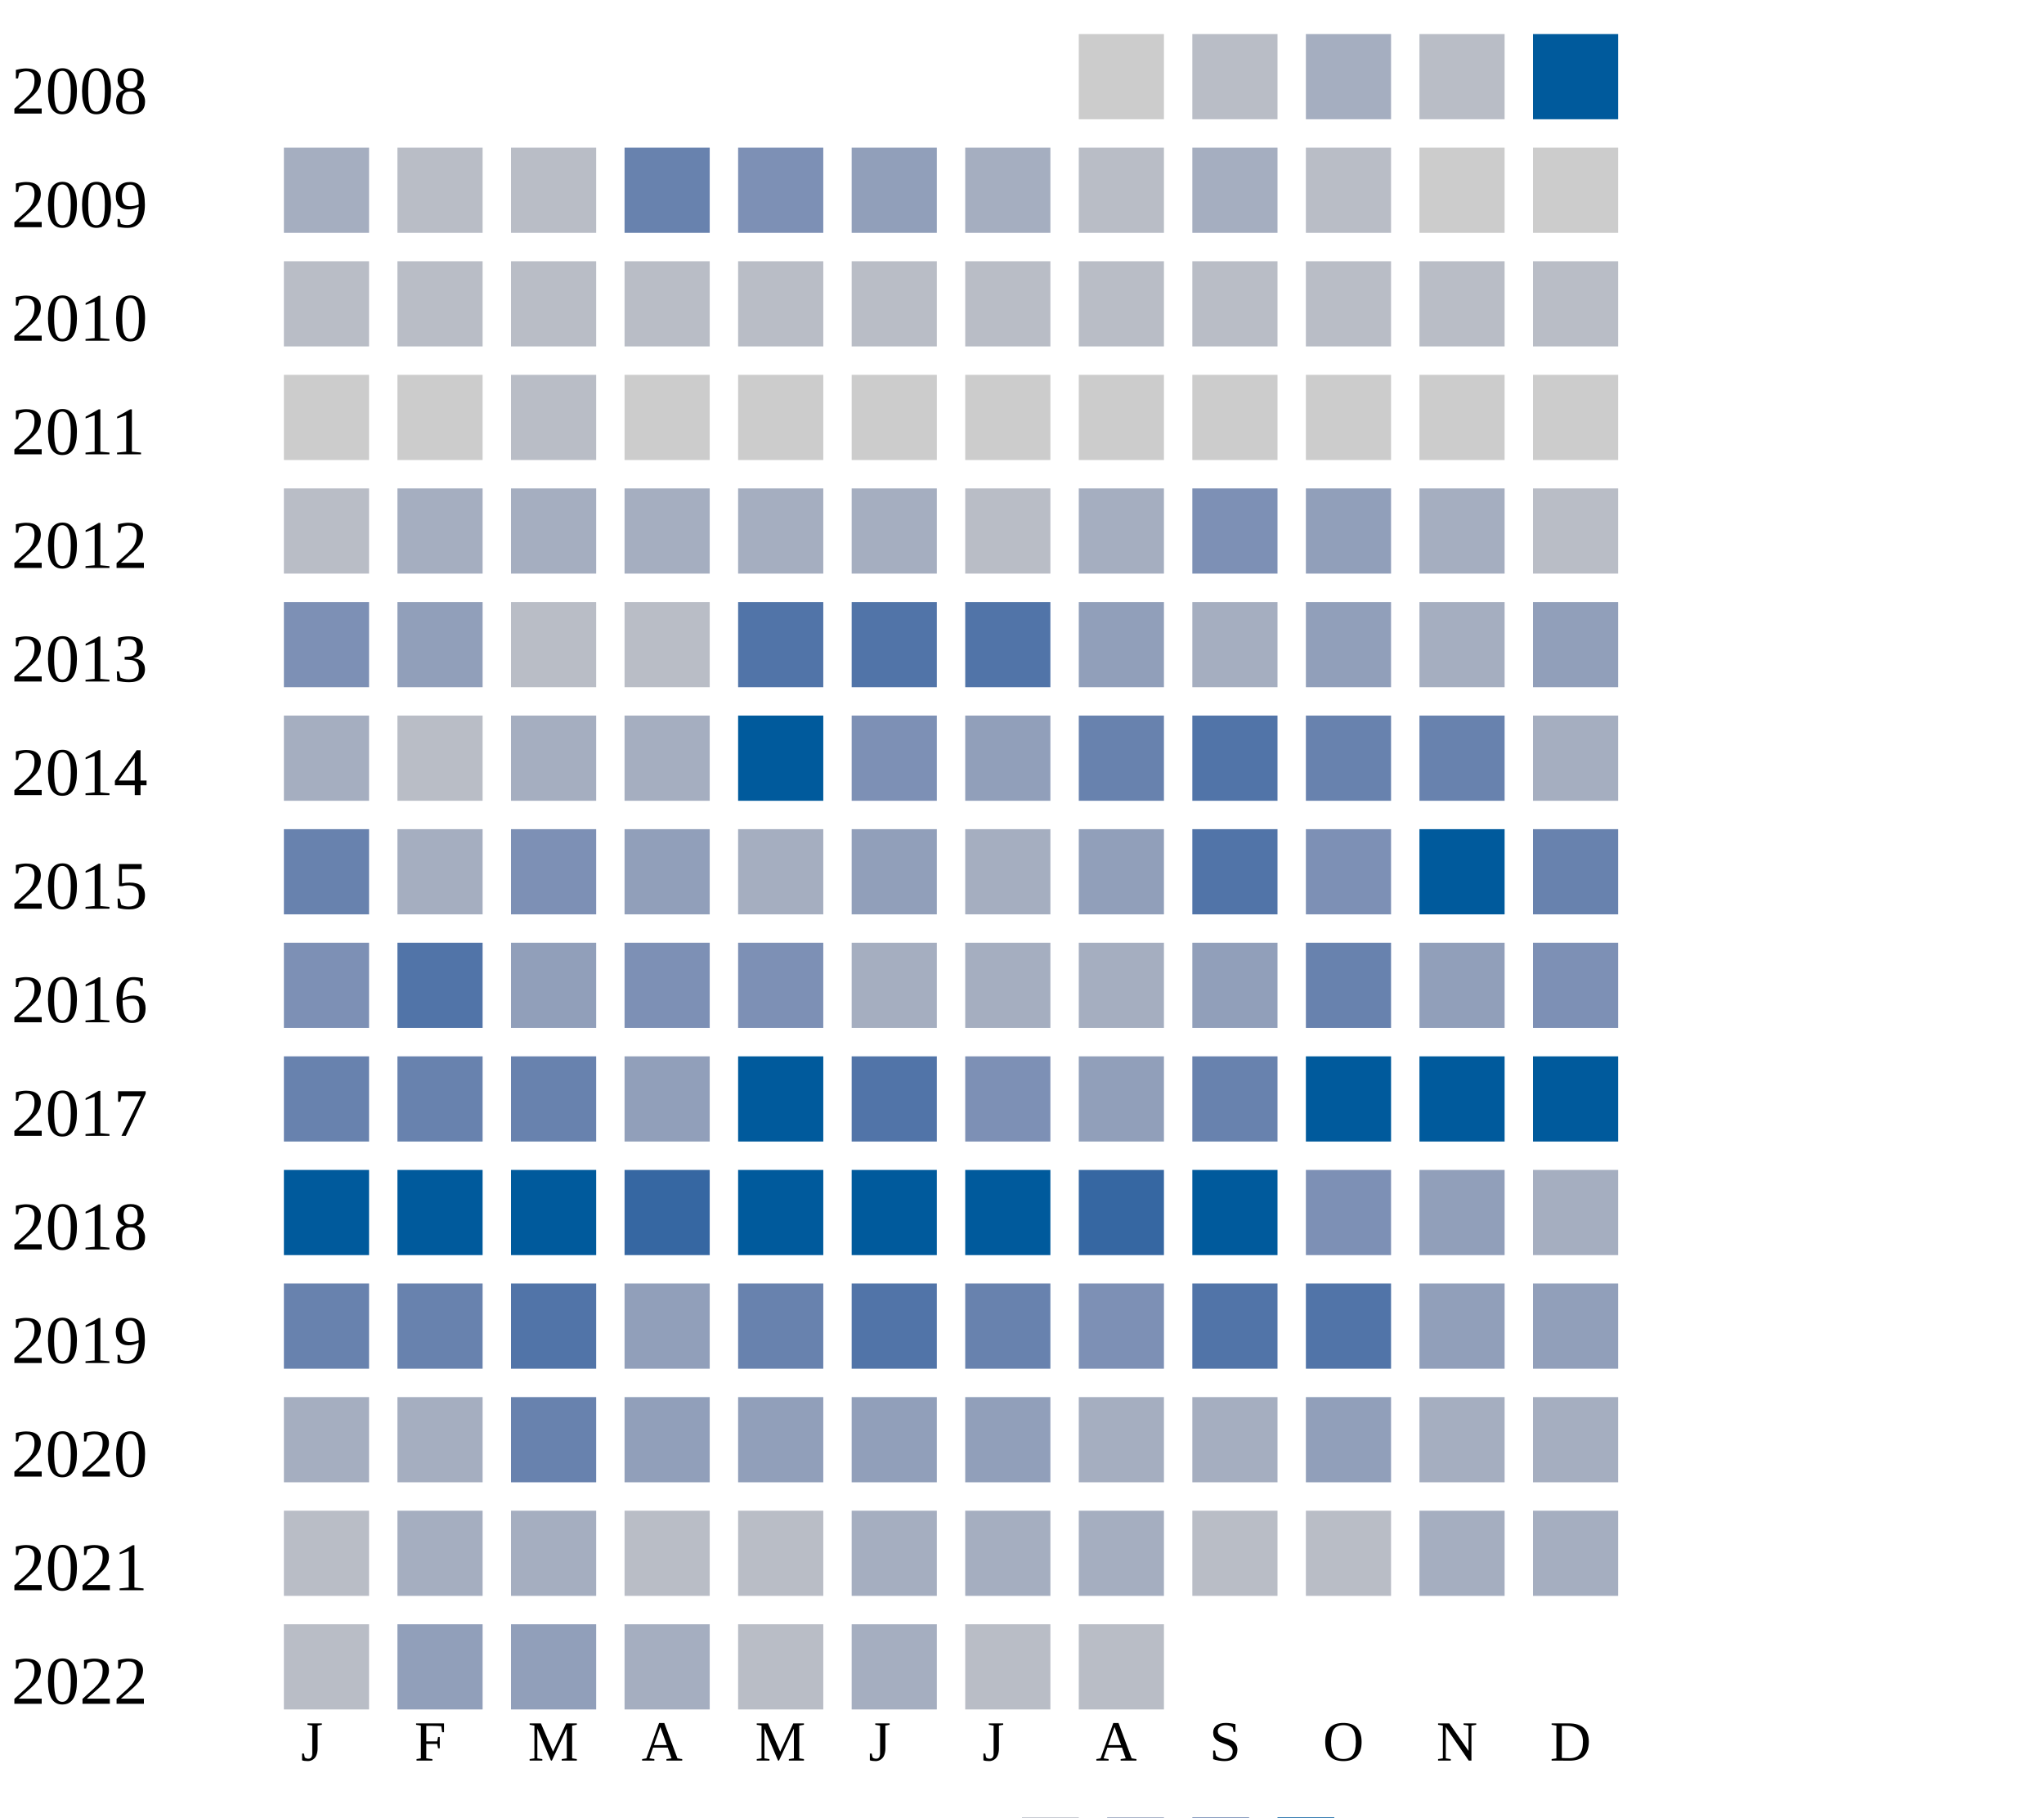
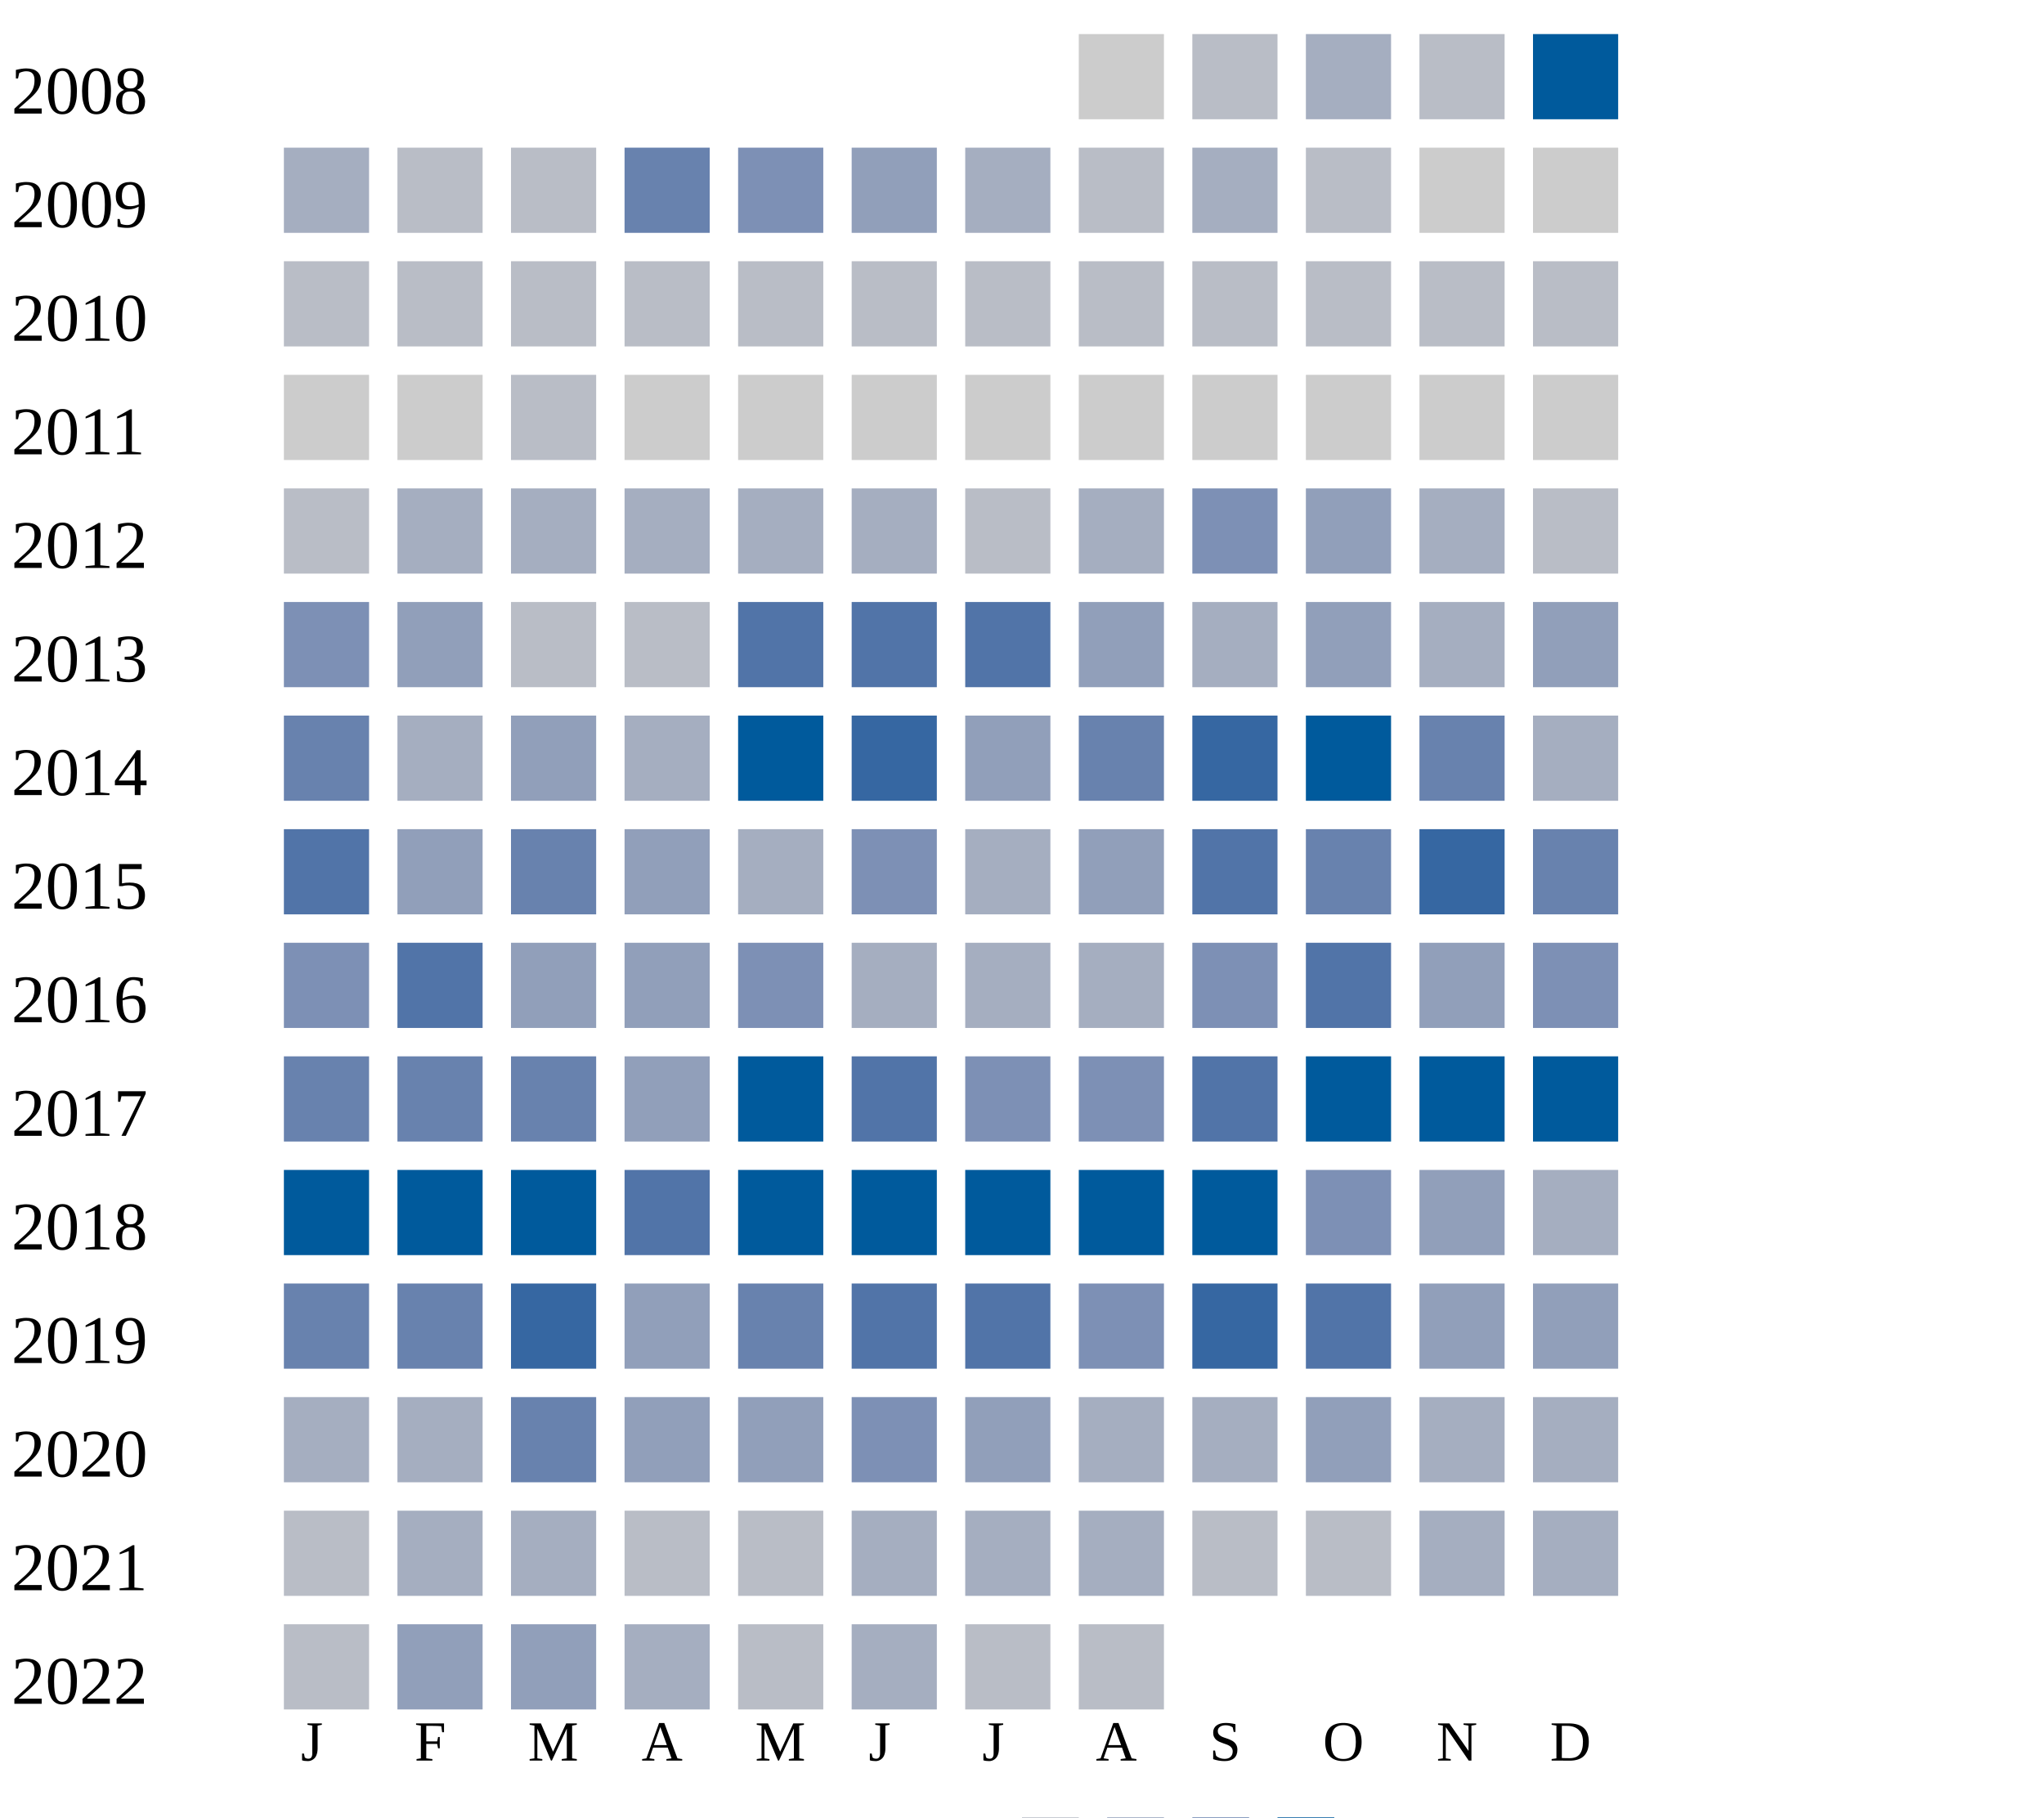
<svg xmlns="http://www.w3.org/2000/svg" width="360" height="320">
  <g transform="translate(0 0)">
    <text x="2" y="20">2008</text>
    <rect x="190" y="6" width="15" height="15" fill="#cccccc" />
    <rect x="210" y="6" width="15" height="15" fill="#b9bdc6" />
    <rect x="230" y="6" width="15" height="15" fill="#a5aec0" />
    <rect x="250" y="6" width="15" height="15" fill="#b9bdc6" />
    <rect x="270" y="6" width="15" height="15" fill="#005a9c" />
  </g>
  <g transform="translate(0 20)">
    <text x="2" y="20">2009</text>
    <rect x="50" y="6" width="15" height="15" fill="#a5aec0" />
    <rect x="70" y="6" width="15" height="15" fill="#b9bdc6" />
    <rect x="90" y="6" width="15" height="15" fill="#b9bdc6" />
    <rect x="110" y="6" width="15" height="15" fill="#6882ae" />
    <rect x="130" y="6" width="15" height="15" fill="#7d90b5" />
    <rect x="150" y="6" width="15" height="15" fill="#919fba" />
    <rect x="170" y="6" width="15" height="15" fill="#a5aec0" />
    <rect x="190" y="6" width="15" height="15" fill="#b9bdc6" />
    <rect x="210" y="6" width="15" height="15" fill="#a5aec0" />
    <rect x="230" y="6" width="15" height="15" fill="#b9bdc6" />
    <rect x="250" y="6" width="15" height="15" fill="#cccccc" />
    <rect x="270" y="6" width="15" height="15" fill="#cccccc" />
  </g>
  <g transform="translate(0 40)">
    <text x="2" y="20">2010</text>
    <rect x="50" y="6" width="15" height="15" fill="#b9bdc6" />
    <rect x="70" y="6" width="15" height="15" fill="#b9bdc6" />
    <rect x="90" y="6" width="15" height="15" fill="#b9bdc6" />
    <rect x="110" y="6" width="15" height="15" fill="#b9bdc6" />
    <rect x="130" y="6" width="15" height="15" fill="#b9bdc6" />
    <rect x="150" y="6" width="15" height="15" fill="#b9bdc6" />
    <rect x="170" y="6" width="15" height="15" fill="#b9bdc6" />
    <rect x="190" y="6" width="15" height="15" fill="#b9bdc6" />
    <rect x="210" y="6" width="15" height="15" fill="#b9bdc6" />
    <rect x="230" y="6" width="15" height="15" fill="#b9bdc6" />
    <rect x="250" y="6" width="15" height="15" fill="#b9bdc6" />
    <rect x="270" y="6" width="15" height="15" fill="#b9bdc6" />
  </g>
  <g transform="translate(0 60)">
    <text x="2" y="20">2011</text>
    <rect x="50" y="6" width="15" height="15" fill="#cccccc" />
    <rect x="70" y="6" width="15" height="15" fill="#cccccc" />
    <rect x="90" y="6" width="15" height="15" fill="#b9bdc6" />
    <rect x="110" y="6" width="15" height="15" fill="#cccccc" />
    <rect x="130" y="6" width="15" height="15" fill="#cccccc" />
    <rect x="150" y="6" width="15" height="15" fill="#cccccc" />
    <rect x="170" y="6" width="15" height="15" fill="#cccccc" />
    <rect x="190" y="6" width="15" height="15" fill="#cccccc" />
    <rect x="210" y="6" width="15" height="15" fill="#cccccc" />
    <rect x="230" y="6" width="15" height="15" fill="#cccccc" />
    <rect x="250" y="6" width="15" height="15" fill="#cccccc" />
    <rect x="270" y="6" width="15" height="15" fill="#cccccc" />
  </g>
  <g transform="translate(0 80)">
    <text x="2" y="20">2012</text>
    <rect x="50" y="6" width="15" height="15" fill="#b9bdc6" />
    <rect x="70" y="6" width="15" height="15" fill="#a5aec0" />
    <rect x="90" y="6" width="15" height="15" fill="#a5aec0" />
    <rect x="110" y="6" width="15" height="15" fill="#a5aec0" />
    <rect x="130" y="6" width="15" height="15" fill="#a5aec0" />
    <rect x="150" y="6" width="15" height="15" fill="#a5aec0" />
    <rect x="170" y="6" width="15" height="15" fill="#b9bdc6" />
    <rect x="190" y="6" width="15" height="15" fill="#a5aec0" />
    <rect x="210" y="6" width="15" height="15" fill="#7d90b5" />
    <rect x="230" y="6" width="15" height="15" fill="#919fba" />
    <rect x="250" y="6" width="15" height="15" fill="#a5aec0" />
    <rect x="270" y="6" width="15" height="15" fill="#b9bdc6" />
  </g>
  <g transform="translate(0 100)">
    <text x="2" y="20">2013</text>
    <rect x="50" y="6" width="15" height="15" fill="#7d90b5" />
    <rect x="70" y="6" width="15" height="15" fill="#919fba" />
    <rect x="90" y="6" width="15" height="15" fill="#b9bdc6" />
    <rect x="110" y="6" width="15" height="15" fill="#b9bdc6" />
    <rect x="130" y="6" width="15" height="15" fill="#5174a8" />
    <rect x="150" y="6" width="15" height="15" fill="#5174a8" />
    <rect x="170" y="6" width="15" height="15" fill="#5174a8" />
    <rect x="190" y="6" width="15" height="15" fill="#919fba" />
    <rect x="210" y="6" width="15" height="15" fill="#a5aec0" />
    <rect x="230" y="6" width="15" height="15" fill="#919fba" />
    <rect x="250" y="6" width="15" height="15" fill="#a5aec0" />
    <rect x="270" y="6" width="15" height="15" fill="#919fba" />
  </g>
  <g transform="translate(0 120)">
    <text x="2" y="20">2014</text>
-     <rect x="50" y="6" width="15" height="15" fill="#a5aec0" />
-     <rect x="70" y="6" width="15" height="15" fill="#b9bdc6" />
-     <rect x="90" y="6" width="15" height="15" fill="#a5aec0" />
+     <rect x="50" y="6" width="15" height="15" fill="#6882ae" />
+     <rect x="70" y="6" width="15" height="15" fill="#a5aec0" />
+     <rect x="90" y="6" width="15" height="15" fill="#919fba" />
    <rect x="110" y="6" width="15" height="15" fill="#a5aec0" />
    <rect x="130" y="6" width="15" height="15" fill="#005a9c" />
-     <rect x="150" y="6" width="15" height="15" fill="#7d90b5" />
+     <rect x="150" y="6" width="15" height="15" fill="#3667a2" />
    <rect x="170" y="6" width="15" height="15" fill="#919fba" />
    <rect x="190" y="6" width="15" height="15" fill="#6882ae" />
+     <rect x="210" y="6" width="15" height="15" fill="#3667a2" />
+     <rect x="230" y="6" width="15" height="15" fill="#005a9c" />
+     <rect x="250" y="6" width="15" height="15" fill="#6882ae" />
+     <rect x="270" y="6" width="15" height="15" fill="#a5aec0" />
+   </g>
+   <g transform="translate(0 140)">
+     <text x="2" y="20">2015</text>
+     <rect x="50" y="6" width="15" height="15" fill="#5174a8" />
+     <rect x="70" y="6" width="15" height="15" fill="#919fba" />
+     <rect x="90" y="6" width="15" height="15" fill="#6882ae" />
+     <rect x="110" y="6" width="15" height="15" fill="#919fba" />
+     <rect x="130" y="6" width="15" height="15" fill="#a5aec0" />
+     <rect x="150" y="6" width="15" height="15" fill="#7d90b5" />
+     <rect x="170" y="6" width="15" height="15" fill="#a5aec0" />
+     <rect x="190" y="6" width="15" height="15" fill="#919fba" />
    <rect x="210" y="6" width="15" height="15" fill="#5174a8" />
    <rect x="230" y="6" width="15" height="15" fill="#6882ae" />
-     <rect x="250" y="6" width="15" height="15" fill="#6882ae" />
-     <rect x="270" y="6" width="15" height="15" fill="#a5aec0" />
-   </g>
-   <g transform="translate(0 140)">
-     <text x="2" y="20">2015</text>
-     <rect x="50" y="6" width="15" height="15" fill="#6882ae" />
-     <rect x="70" y="6" width="15" height="15" fill="#a5aec0" />
-     <rect x="90" y="6" width="15" height="15" fill="#7d90b5" />
-     <rect x="110" y="6" width="15" height="15" fill="#919fba" />
-     <rect x="130" y="6" width="15" height="15" fill="#a5aec0" />
-     <rect x="150" y="6" width="15" height="15" fill="#919fba" />
-     <rect x="170" y="6" width="15" height="15" fill="#a5aec0" />
-     <rect x="190" y="6" width="15" height="15" fill="#919fba" />
-     <rect x="210" y="6" width="15" height="15" fill="#5174a8" />
-     <rect x="230" y="6" width="15" height="15" fill="#7d90b5" />
-     <rect x="250" y="6" width="15" height="15" fill="#005a9c" />
+     <rect x="250" y="6" width="15" height="15" fill="#3667a2" />
    <rect x="270" y="6" width="15" height="15" fill="#6882ae" />
  </g>
  <g transform="translate(0 160)">
    <text x="2" y="20">2016</text>
    <rect x="50" y="6" width="15" height="15" fill="#7d90b5" />
    <rect x="70" y="6" width="15" height="15" fill="#5174a8" />
    <rect x="90" y="6" width="15" height="15" fill="#919fba" />
-     <rect x="110" y="6" width="15" height="15" fill="#7d90b5" />
+     <rect x="110" y="6" width="15" height="15" fill="#919fba" />
    <rect x="130" y="6" width="15" height="15" fill="#7d90b5" />
    <rect x="150" y="6" width="15" height="15" fill="#a5aec0" />
    <rect x="170" y="6" width="15" height="15" fill="#a5aec0" />
    <rect x="190" y="6" width="15" height="15" fill="#a5aec0" />
-     <rect x="210" y="6" width="15" height="15" fill="#919fba" />
-     <rect x="230" y="6" width="15" height="15" fill="#6882ae" />
+     <rect x="210" y="6" width="15" height="15" fill="#7d90b5" />
+     <rect x="230" y="6" width="15" height="15" fill="#5174a8" />
    <rect x="250" y="6" width="15" height="15" fill="#919fba" />
    <rect x="270" y="6" width="15" height="15" fill="#7d90b5" />
  </g>
  <g transform="translate(0 180)">
    <text x="2" y="20">2017</text>
    <rect x="50" y="6" width="15" height="15" fill="#6882ae" />
    <rect x="70" y="6" width="15" height="15" fill="#6882ae" />
    <rect x="90" y="6" width="15" height="15" fill="#6882ae" />
    <rect x="110" y="6" width="15" height="15" fill="#919fba" />
    <rect x="130" y="6" width="15" height="15" fill="#005a9c" />
    <rect x="150" y="6" width="15" height="15" fill="#5174a8" />
    <rect x="170" y="6" width="15" height="15" fill="#7d90b5" />
-     <rect x="190" y="6" width="15" height="15" fill="#919fba" />
-     <rect x="210" y="6" width="15" height="15" fill="#6882ae" />
+     <rect x="190" y="6" width="15" height="15" fill="#7d90b5" />
+     <rect x="210" y="6" width="15" height="15" fill="#5174a8" />
    <rect x="230" y="6" width="15" height="15" fill="#005a9c" />
    <rect x="250" y="6" width="15" height="15" fill="#005a9c" />
    <rect x="270" y="6" width="15" height="15" fill="#005a9c" />
  </g>
  <g transform="translate(0 200)">
    <text x="2" y="20">2018</text>
    <rect x="50" y="6" width="15" height="15" fill="#005a9c" />
    <rect x="70" y="6" width="15" height="15" fill="#005a9c" />
    <rect x="90" y="6" width="15" height="15" fill="#005a9c" />
-     <rect x="110" y="6" width="15" height="15" fill="#3667a2" />
+     <rect x="110" y="6" width="15" height="15" fill="#5174a8" />
    <rect x="130" y="6" width="15" height="15" fill="#005a9c" />
    <rect x="150" y="6" width="15" height="15" fill="#005a9c" />
    <rect x="170" y="6" width="15" height="15" fill="#005a9c" />
-     <rect x="190" y="6" width="15" height="15" fill="#3667a2" />
+     <rect x="190" y="6" width="15" height="15" fill="#005a9c" />
    <rect x="210" y="6" width="15" height="15" fill="#005a9c" />
    <rect x="230" y="6" width="15" height="15" fill="#7d90b5" />
    <rect x="250" y="6" width="15" height="15" fill="#919fba" />
    <rect x="270" y="6" width="15" height="15" fill="#a5aec0" />
  </g>
  <g transform="translate(0 220)">
    <text x="2" y="20">2019</text>
    <rect x="50" y="6" width="15" height="15" fill="#6882ae" />
    <rect x="70" y="6" width="15" height="15" fill="#6882ae" />
-     <rect x="90" y="6" width="15" height="15" fill="#5174a8" />
+     <rect x="90" y="6" width="15" height="15" fill="#3667a2" />
    <rect x="110" y="6" width="15" height="15" fill="#919fba" />
    <rect x="130" y="6" width="15" height="15" fill="#6882ae" />
    <rect x="150" y="6" width="15" height="15" fill="#5174a8" />
-     <rect x="170" y="6" width="15" height="15" fill="#6882ae" />
+     <rect x="170" y="6" width="15" height="15" fill="#5174a8" />
    <rect x="190" y="6" width="15" height="15" fill="#7d90b5" />
-     <rect x="210" y="6" width="15" height="15" fill="#5174a8" />
+     <rect x="210" y="6" width="15" height="15" fill="#3667a2" />
    <rect x="230" y="6" width="15" height="15" fill="#5174a8" />
    <rect x="250" y="6" width="15" height="15" fill="#919fba" />
    <rect x="270" y="6" width="15" height="15" fill="#919fba" />
  </g>
  <g transform="translate(0 240)">
    <text x="2" y="20">2020</text>
    <rect x="50" y="6" width="15" height="15" fill="#a5aec0" />
    <rect x="70" y="6" width="15" height="15" fill="#a5aec0" />
    <rect x="90" y="6" width="15" height="15" fill="#6882ae" />
    <rect x="110" y="6" width="15" height="15" fill="#919fba" />
    <rect x="130" y="6" width="15" height="15" fill="#919fba" />
-     <rect x="150" y="6" width="15" height="15" fill="#919fba" />
+     <rect x="150" y="6" width="15" height="15" fill="#7d90b5" />
    <rect x="170" y="6" width="15" height="15" fill="#919fba" />
    <rect x="190" y="6" width="15" height="15" fill="#a5aec0" />
    <rect x="210" y="6" width="15" height="15" fill="#a5aec0" />
    <rect x="230" y="6" width="15" height="15" fill="#919fba" />
    <rect x="250" y="6" width="15" height="15" fill="#a5aec0" />
    <rect x="270" y="6" width="15" height="15" fill="#a5aec0" />
  </g>
  <g transform="translate(0 260)">
    <text x="2" y="20">2021</text>
    <rect x="50" y="6" width="15" height="15" fill="#b9bdc6" />
    <rect x="70" y="6" width="15" height="15" fill="#a5aec0" />
    <rect x="90" y="6" width="15" height="15" fill="#a5aec0" />
    <rect x="110" y="6" width="15" height="15" fill="#b9bdc6" />
    <rect x="130" y="6" width="15" height="15" fill="#b9bdc6" />
    <rect x="150" y="6" width="15" height="15" fill="#a5aec0" />
    <rect x="170" y="6" width="15" height="15" fill="#a5aec0" />
    <rect x="190" y="6" width="15" height="15" fill="#a5aec0" />
    <rect x="210" y="6" width="15" height="15" fill="#b9bdc6" />
    <rect x="230" y="6" width="15" height="15" fill="#b9bdc6" />
    <rect x="250" y="6" width="15" height="15" fill="#a5aec0" />
    <rect x="270" y="6" width="15" height="15" fill="#a5aec0" />
  </g>
  <g transform="translate(0 280)">
    <text x="2" y="20">2022</text>
    <rect x="50" y="6" width="15" height="15" fill="#b9bdc6" />
    <rect x="70" y="6" width="15" height="15" fill="#919fba" />
    <rect x="90" y="6" width="15" height="15" fill="#919fba" />
    <rect x="110" y="6" width="15" height="15" fill="#a5aec0" />
    <rect x="130" y="6" width="15" height="15" fill="#b9bdc6" />
    <rect x="150" y="6" width="15" height="15" fill="#a5aec0" />
    <rect x="170" y="6" width="15" height="15" fill="#b9bdc6" />
    <rect x="190" y="6" width="15" height="15" fill="#b9bdc6" />
  </g>
  <text style="font-size: 10px; text-align: center" x="53" y="310">J</text>
  <text style="font-size: 10px; text-align: center" x="73" y="310">F</text>
  <text style="font-size: 10px; text-align: center" x="93" y="310">M</text>
  <text style="font-size: 10px; text-align: center" x="113" y="310">A</text>
  <text style="font-size: 10px; text-align: center" x="133" y="310">M</text>
  <text style="font-size: 10px; text-align: center" x="153" y="310">J</text>
  <text style="font-size: 10px; text-align: center" x="173" y="310">J</text>
  <text style="font-size: 10px; text-align: center" x="193" y="310">A</text>
  <text style="font-size: 10px; text-align: center" x="213" y="310">S</text>
  <text style="font-size: 10px; text-align: center" x="233" y="310">O</text>
  <text style="font-size: 10px; text-align: center" x="253" y="310">N</text>
  <text style="font-size: 10px; text-align: center" x="273" y="310">D</text>
  <text style="font-size: 10px;" x="155" y="329">Less</text>
  <rect fill="#b9bdc6" width="10" height="10" x="180" y="320" />
  <rect fill="#919fba" width="10" height="10" x="195" y="320" />
  <rect fill="#6882ae" width="10" height="10" x="210" y="320" />
  <rect fill="#005a9c" width="10" height="10" x="225" y="320" />
  <text x="240" y="329" style="font-size: 10px;">More</text>
</svg>
